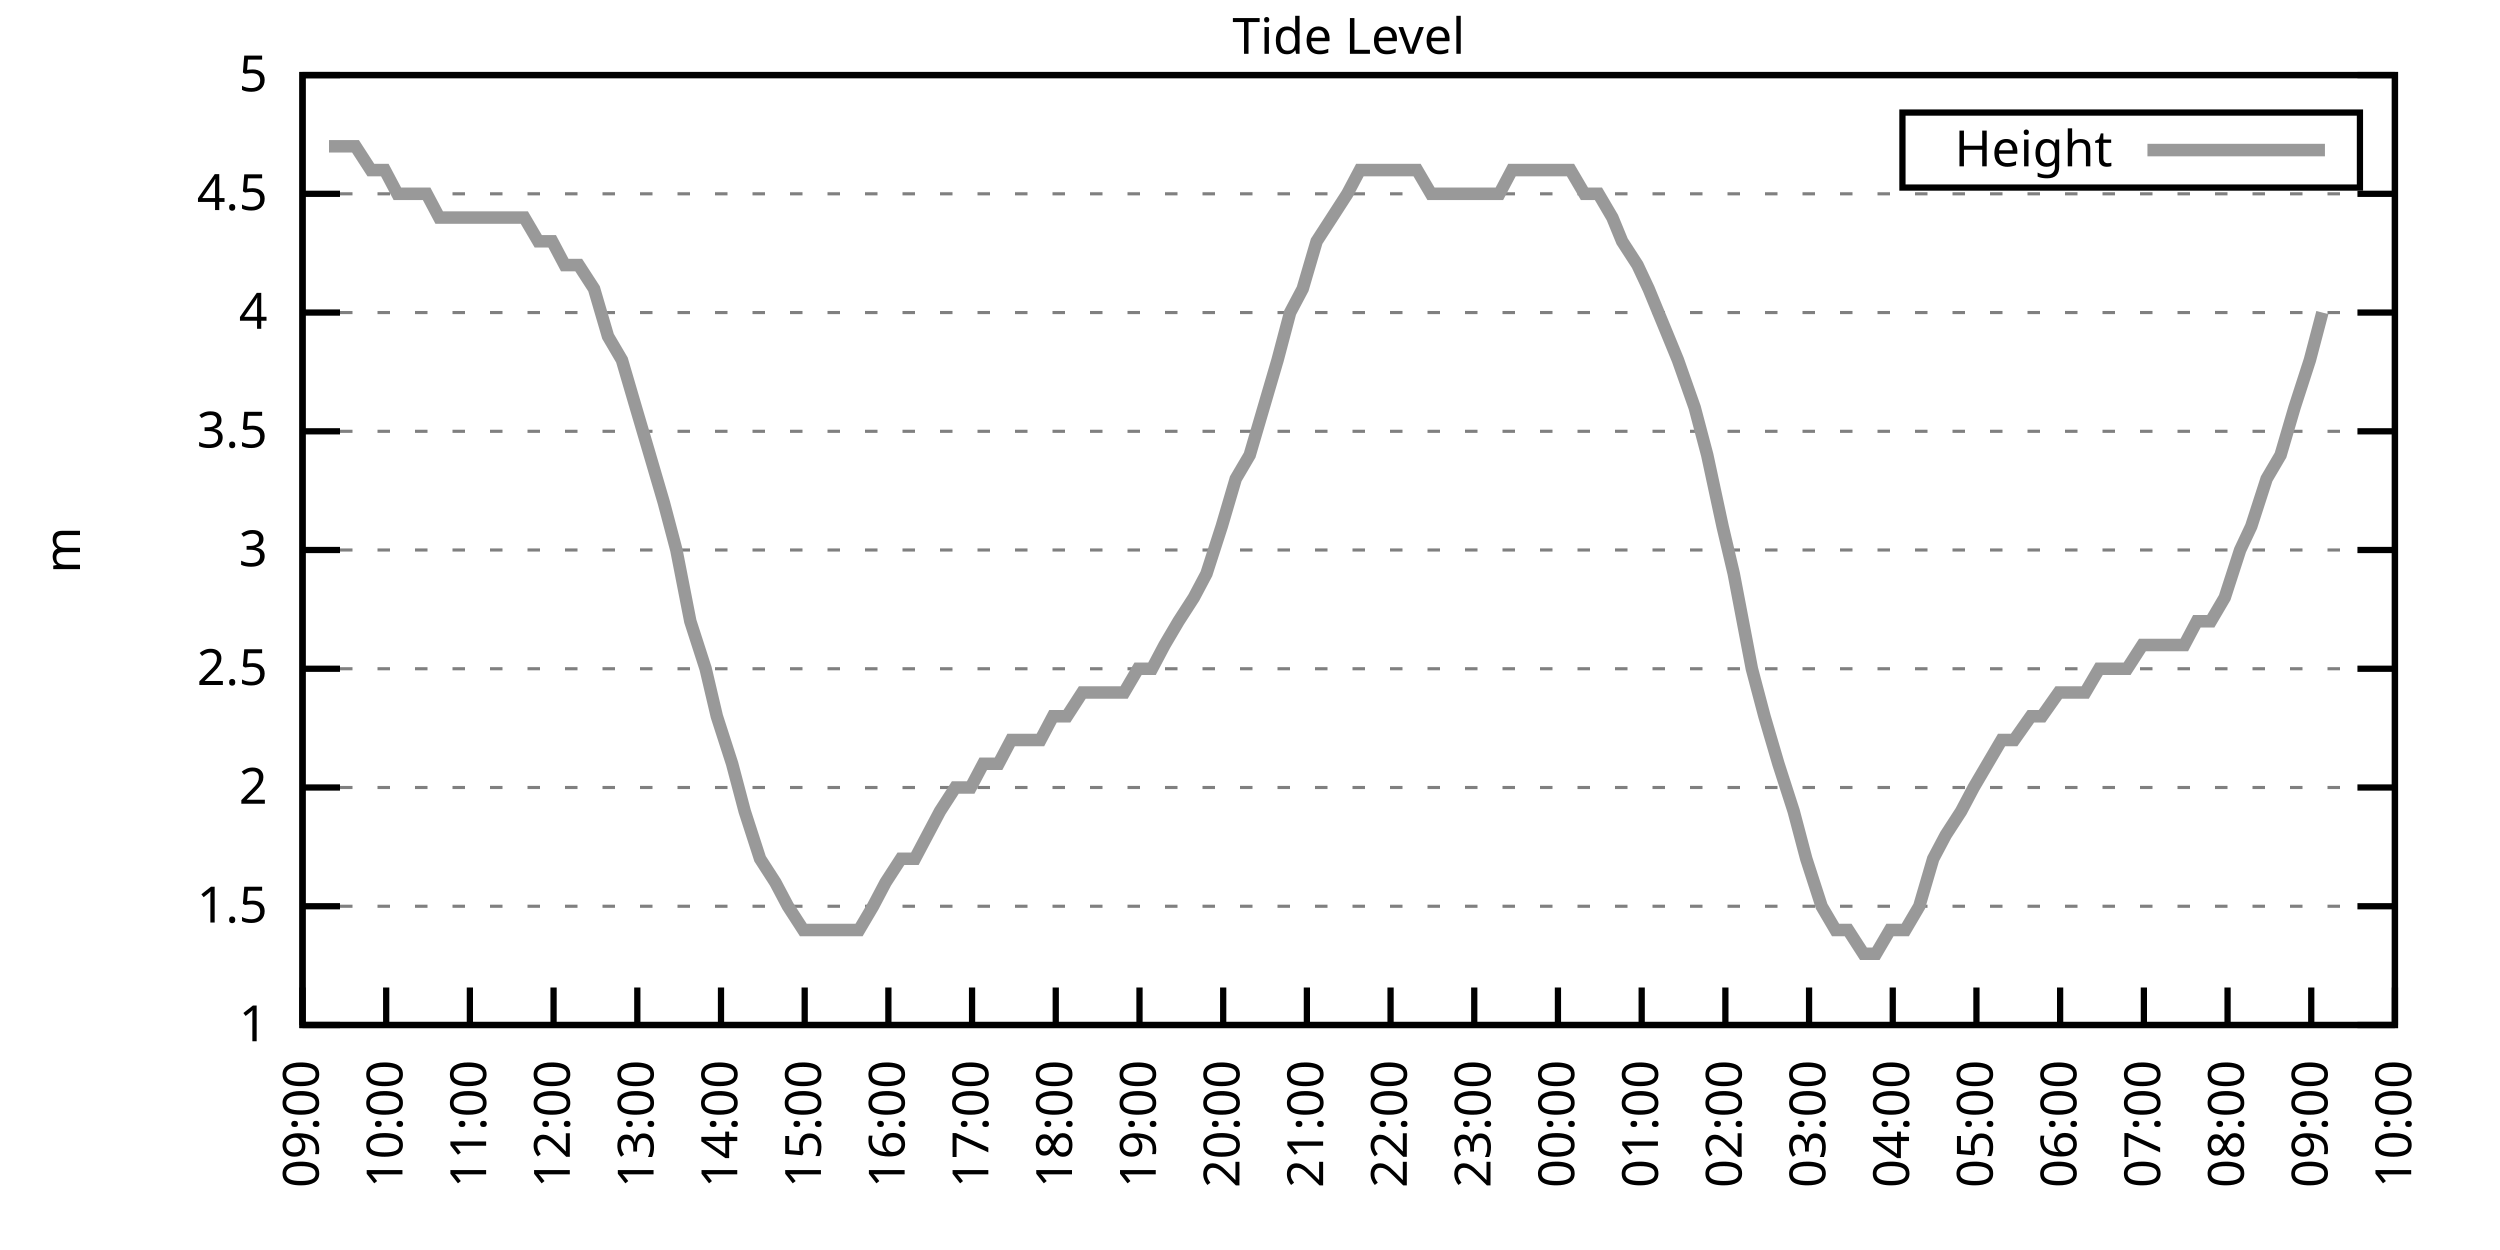
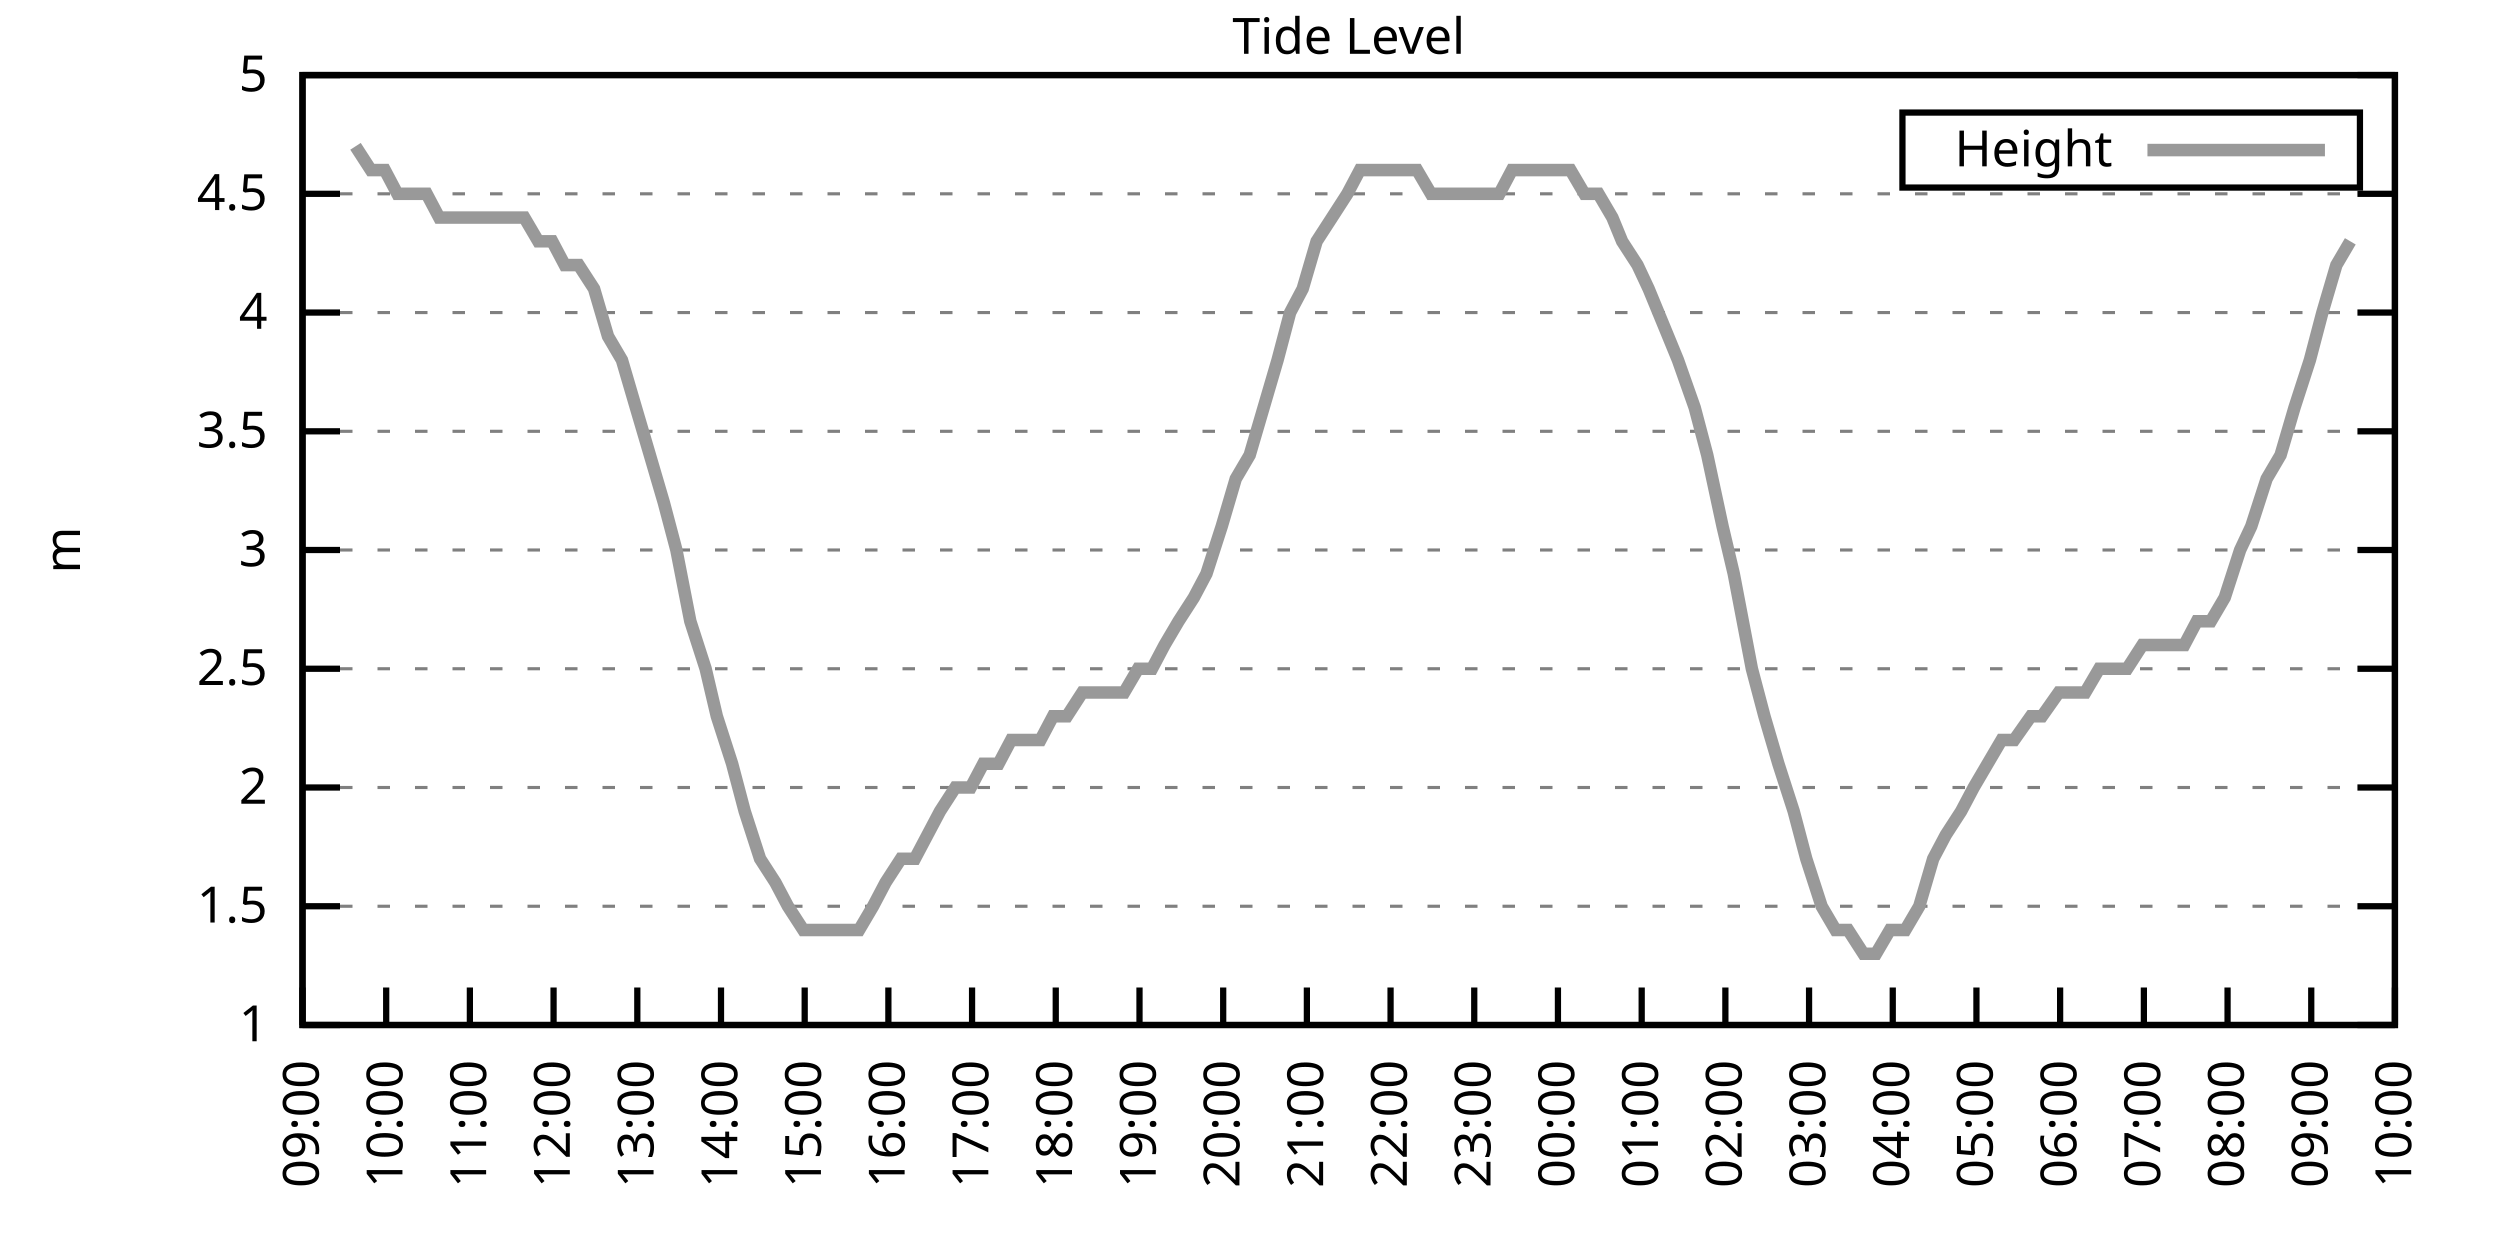
<svg xmlns="http://www.w3.org/2000/svg" xmlns:xlink="http://www.w3.org/1999/xlink" width="400" height="200" viewBox="0 0 400 200">
  <g id="gnuplot_canvas">
    <rect x="0" y="0" width="400" height="200" fill="none" />
    <defs>
      <circle id="gpDot" r="0.5" stroke-width="0.5" stroke="currentColor" />
      <path id="gpPt0" stroke-width="0.333" stroke="currentColor" d="M-1,0 h2 M0,-1 v2" />
      <path id="gpPt1" stroke-width="0.333" stroke="currentColor" d="M-1,-1 L1,1 M1,-1 L-1,1" />
      <path id="gpPt2" stroke-width="0.333" stroke="currentColor" d="M-1,0 L1,0 M0,-1 L0,1 M-1,-1 L1,1 M-1,1 L1,-1" />
      <rect id="gpPt3" stroke-width="0.333" stroke="currentColor" x="-1" y="-1" width="2" height="2" />
      <rect id="gpPt4" stroke-width="0.333" stroke="currentColor" fill="currentColor" x="-1" y="-1" width="2" height="2" />
      <circle id="gpPt5" stroke-width="0.333" stroke="currentColor" cx="0" cy="0" r="1" />
      <use xlink:href="#gpPt5" id="gpPt6" fill="currentColor" stroke="none" />
      <path id="gpPt7" stroke-width="0.333" stroke="currentColor" d="M0,-1.33 L-1.33,0.67 L1.33,0.67 z" />
      <use xlink:href="#gpPt7" id="gpPt8" fill="currentColor" stroke="none" />
      <use xlink:href="#gpPt7" id="gpPt9" stroke="currentColor" transform="rotate(180)" />
      <use xlink:href="#gpPt9" id="gpPt10" fill="currentColor" stroke="none" />
      <use xlink:href="#gpPt3" id="gpPt11" stroke="currentColor" transform="rotate(45)" />
      <use xlink:href="#gpPt11" id="gpPt12" fill="currentColor" stroke="none" />
      <path id="gpPt13" stroke-width="0.333" stroke="currentColor" d="M0,1.330 L1.265,0.411 L0.782,-1.067 L-0.782,-1.076 L-1.265,0.411 z" />
      <use xlink:href="#gpPt13" id="gpPt14" fill="currentColor" stroke="none" />
      <filter id="textbox" filterUnits="objectBoundingBox" x="0" y="0" height="1" width="1">
        <feFlood flood-color="white" flood-opacity="1" result="bgnd" />
        <feComposite in="SourceGraphic" in2="bgnd" operator="atop" />
      </filter>
      <filter id="greybox" filterUnits="objectBoundingBox" x="0" y="0" height="1" width="1">
        <feFlood flood-color="lightgrey" flood-opacity="1" result="grey" />
        <feComposite in="SourceGraphic" in2="grey" operator="atop" />
      </filter>
    </defs>
    <g fill="none" color="white" stroke="currentColor" stroke-width="1.00" stroke-linecap="butt" stroke-linejoin="miter">
</g>
    <g fill="none" color="black" stroke="currentColor" stroke-width="1.00" stroke-linecap="butt" stroke-linejoin="miter">
      <g stroke="none" shape-rendering="crispEdges">
        <polygon fill="rgb(255, 255, 255)" points="48.40,164.00 383.18,164.00 383.18,12.02 48.40,12.02 " />
      </g>
    </g>
    <g fill="none" color="black" stroke="currentColor" stroke-width="1.00" stroke-linecap="butt" stroke-linejoin="miter">
</g>
    <g fill="none" color="black" stroke="black" stroke-width="0.50" stroke-linecap="butt" stroke-linejoin="miter">
</g>
    <g fill="none" color="gray" stroke="currentColor" stroke-width="0.50" stroke-linecap="butt" stroke-linejoin="miter">
      <path stroke="gray" stroke-dasharray="2,4" class="gridline" d="M48.40,164.00 L383.19,164.00  " />
    </g>
    <g fill="none" color="gray" stroke="gray" stroke-width="1.00" stroke-linecap="butt" stroke-linejoin="miter">
</g>
    <g fill="none" color="black" stroke="currentColor" stroke-width="1.00" stroke-linecap="butt" stroke-linejoin="miter">
      <path stroke="black" d="M48.40,164.00 L54.40,164.00 M383.19,164.00 L377.19,164.00  " />
      <g transform="translate(42.80,166.60)" stroke="none" fill="black" font-family="Sans" font-size="8.00" text-anchor="end">
        <text>
          <tspan font-family="Sans"> 1</tspan>
        </text>
      </g>
    </g>
    <g fill="none" color="black" stroke="currentColor" stroke-width="1.00" stroke-linecap="butt" stroke-linejoin="miter">
</g>
    <g fill="none" color="black" stroke="black" stroke-width="0.50" stroke-linecap="butt" stroke-linejoin="miter">
</g>
    <g fill="none" color="gray" stroke="currentColor" stroke-width="0.50" stroke-linecap="butt" stroke-linejoin="miter">
      <path stroke="gray" stroke-dasharray="2,4" class="gridline" d="M48.40,145.00 L383.19,145.00  " />
    </g>
    <g fill="none" color="gray" stroke="gray" stroke-width="1.00" stroke-linecap="butt" stroke-linejoin="miter">
</g>
    <g fill="none" color="black" stroke="currentColor" stroke-width="1.00" stroke-linecap="butt" stroke-linejoin="miter">
      <path stroke="black" d="M48.40,145.00 L54.40,145.00 M383.19,145.00 L377.19,145.00  " />
      <g transform="translate(42.80,147.60)" stroke="none" fill="black" font-family="Sans" font-size="8.00" text-anchor="end">
        <text>
          <tspan font-family="Sans"> 1.5</tspan>
        </text>
      </g>
    </g>
    <g fill="none" color="black" stroke="currentColor" stroke-width="1.00" stroke-linecap="butt" stroke-linejoin="miter">
</g>
    <g fill="none" color="black" stroke="black" stroke-width="0.50" stroke-linecap="butt" stroke-linejoin="miter">
</g>
    <g fill="none" color="gray" stroke="currentColor" stroke-width="0.50" stroke-linecap="butt" stroke-linejoin="miter">
      <path stroke="gray" stroke-dasharray="2,4" class="gridline" d="M48.40,126.00 L383.19,126.00  " />
    </g>
    <g fill="none" color="gray" stroke="gray" stroke-width="1.00" stroke-linecap="butt" stroke-linejoin="miter">
</g>
    <g fill="none" color="black" stroke="currentColor" stroke-width="1.00" stroke-linecap="butt" stroke-linejoin="miter">
      <path stroke="black" d="M48.40,126.00 L54.40,126.00 M383.19,126.00 L377.19,126.00  " />
      <g transform="translate(42.80,128.60)" stroke="none" fill="black" font-family="Sans" font-size="8.00" text-anchor="end">
        <text>
          <tspan font-family="Sans"> 2</tspan>
        </text>
      </g>
    </g>
    <g fill="none" color="black" stroke="currentColor" stroke-width="1.00" stroke-linecap="butt" stroke-linejoin="miter">
</g>
    <g fill="none" color="black" stroke="black" stroke-width="0.50" stroke-linecap="butt" stroke-linejoin="miter">
</g>
    <g fill="none" color="gray" stroke="currentColor" stroke-width="0.50" stroke-linecap="butt" stroke-linejoin="miter">
      <path stroke="gray" stroke-dasharray="2,4" class="gridline" d="M48.40,107.00 L383.19,107.00  " />
    </g>
    <g fill="none" color="gray" stroke="gray" stroke-width="1.00" stroke-linecap="butt" stroke-linejoin="miter">
</g>
    <g fill="none" color="black" stroke="currentColor" stroke-width="1.00" stroke-linecap="butt" stroke-linejoin="miter">
      <path stroke="black" d="M48.40,107.00 L54.40,107.00 M383.19,107.00 L377.19,107.00  " />
      <g transform="translate(42.80,109.60)" stroke="none" fill="black" font-family="Sans" font-size="8.00" text-anchor="end">
        <text>
          <tspan font-family="Sans"> 2.5</tspan>
        </text>
      </g>
    </g>
    <g fill="none" color="black" stroke="currentColor" stroke-width="1.00" stroke-linecap="butt" stroke-linejoin="miter">
</g>
    <g fill="none" color="black" stroke="black" stroke-width="0.50" stroke-linecap="butt" stroke-linejoin="miter">
</g>
    <g fill="none" color="gray" stroke="currentColor" stroke-width="0.50" stroke-linecap="butt" stroke-linejoin="miter">
      <path stroke="gray" stroke-dasharray="2,4" class="gridline" d="M48.40,88.00 L383.19,88.00  " />
    </g>
    <g fill="none" color="gray" stroke="gray" stroke-width="1.00" stroke-linecap="butt" stroke-linejoin="miter">
</g>
    <g fill="none" color="black" stroke="currentColor" stroke-width="1.00" stroke-linecap="butt" stroke-linejoin="miter">
      <path stroke="black" d="M48.40,88.00 L54.40,88.00 M383.19,88.00 L377.19,88.00  " />
      <g transform="translate(42.80,90.60)" stroke="none" fill="black" font-family="Sans" font-size="8.00" text-anchor="end">
        <text>
          <tspan font-family="Sans"> 3</tspan>
        </text>
      </g>
    </g>
    <g fill="none" color="black" stroke="currentColor" stroke-width="1.00" stroke-linecap="butt" stroke-linejoin="miter">
</g>
    <g fill="none" color="black" stroke="black" stroke-width="0.50" stroke-linecap="butt" stroke-linejoin="miter">
</g>
    <g fill="none" color="gray" stroke="currentColor" stroke-width="0.50" stroke-linecap="butt" stroke-linejoin="miter">
      <path stroke="gray" stroke-dasharray="2,4" class="gridline" d="M48.40,69.01 L383.19,69.01  " />
    </g>
    <g fill="none" color="gray" stroke="gray" stroke-width="1.00" stroke-linecap="butt" stroke-linejoin="miter">
</g>
    <g fill="none" color="black" stroke="currentColor" stroke-width="1.00" stroke-linecap="butt" stroke-linejoin="miter">
      <path stroke="black" d="M48.40,69.01 L54.40,69.01 M383.19,69.01 L377.19,69.01  " />
      <g transform="translate(42.80,71.61)" stroke="none" fill="black" font-family="Sans" font-size="8.00" text-anchor="end">
        <text>
          <tspan font-family="Sans"> 3.5</tspan>
        </text>
      </g>
    </g>
    <g fill="none" color="black" stroke="currentColor" stroke-width="1.00" stroke-linecap="butt" stroke-linejoin="miter">
</g>
    <g fill="none" color="black" stroke="black" stroke-width="0.50" stroke-linecap="butt" stroke-linejoin="miter">
</g>
    <g fill="none" color="gray" stroke="currentColor" stroke-width="0.50" stroke-linecap="butt" stroke-linejoin="miter">
      <path stroke="gray" stroke-dasharray="2,4" class="gridline" d="M48.40,50.01 L383.19,50.01  " />
    </g>
    <g fill="none" color="gray" stroke="gray" stroke-width="1.00" stroke-linecap="butt" stroke-linejoin="miter">
</g>
    <g fill="none" color="black" stroke="currentColor" stroke-width="1.00" stroke-linecap="butt" stroke-linejoin="miter">
      <path stroke="black" d="M48.40,50.01 L54.40,50.01 M383.19,50.01 L377.19,50.01  " />
      <g transform="translate(42.80,52.61)" stroke="none" fill="black" font-family="Sans" font-size="8.00" text-anchor="end">
        <text>
          <tspan font-family="Sans"> 4</tspan>
        </text>
      </g>
    </g>
    <g fill="none" color="black" stroke="currentColor" stroke-width="1.00" stroke-linecap="butt" stroke-linejoin="miter">
</g>
    <g fill="none" color="black" stroke="black" stroke-width="0.50" stroke-linecap="butt" stroke-linejoin="miter">
</g>
    <g fill="none" color="gray" stroke="currentColor" stroke-width="0.50" stroke-linecap="butt" stroke-linejoin="miter">
      <path stroke="gray" stroke-dasharray="2,4" class="gridline" d="M48.40,31.01 L383.19,31.01  " />
    </g>
    <g fill="none" color="gray" stroke="gray" stroke-width="1.00" stroke-linecap="butt" stroke-linejoin="miter">
</g>
    <g fill="none" color="black" stroke="currentColor" stroke-width="1.00" stroke-linecap="butt" stroke-linejoin="miter">
      <path stroke="black" d="M48.40,31.01 L54.40,31.01 M383.19,31.01 L377.19,31.01  " />
      <g transform="translate(42.80,33.61)" stroke="none" fill="black" font-family="Sans" font-size="8.00" text-anchor="end">
        <text>
          <tspan font-family="Sans"> 4.5</tspan>
        </text>
      </g>
    </g>
    <g fill="none" color="black" stroke="currentColor" stroke-width="1.00" stroke-linecap="butt" stroke-linejoin="miter">
</g>
    <g fill="none" color="black" stroke="black" stroke-width="0.50" stroke-linecap="butt" stroke-linejoin="miter">
</g>
    <g fill="none" color="gray" stroke="currentColor" stroke-width="0.50" stroke-linecap="butt" stroke-linejoin="miter">
      <path stroke="gray" stroke-dasharray="2,4" class="gridline" d="M48.40,12.01 L383.19,12.01  " />
    </g>
    <g fill="none" color="gray" stroke="gray" stroke-width="1.00" stroke-linecap="butt" stroke-linejoin="miter">
</g>
    <g fill="none" color="black" stroke="currentColor" stroke-width="1.00" stroke-linecap="butt" stroke-linejoin="miter">
      <path stroke="black" d="M48.40,12.01 L54.40,12.01 M383.19,12.01 L377.19,12.01  " />
      <g transform="translate(42.80,14.61)" stroke="none" fill="black" font-family="Sans" font-size="8.00" text-anchor="end">
        <text>
          <tspan font-family="Sans"> 5</tspan>
        </text>
      </g>
    </g>
    <g fill="none" color="black" stroke="currentColor" stroke-width="1.00" stroke-linecap="butt" stroke-linejoin="miter">
      <path stroke="black" d="M48.40,164.00 L48.40,158.00  " />
      <g transform="translate(51.00,169.60) rotate(270.00)" stroke="none" fill="black" font-family="Sans" font-size="8.00" text-anchor="end">
        <text>
          <tspan font-family="Sans">09:00</tspan>
        </text>
      </g>
    </g>
    <g fill="none" color="black" stroke="currentColor" stroke-width="1.00" stroke-linecap="butt" stroke-linejoin="miter">
      <path stroke="black" d="M61.79,164.00 L61.79,158.00  " />
      <g transform="translate(64.39,169.60) rotate(270.00)" stroke="none" fill="black" font-family="Sans" font-size="8.00" text-anchor="end">
        <text>
          <tspan font-family="Sans">10:00</tspan>
        </text>
      </g>
    </g>
    <g fill="none" color="black" stroke="currentColor" stroke-width="1.00" stroke-linecap="butt" stroke-linejoin="miter">
      <path stroke="black" d="M75.18,164.00 L75.18,158.00  " />
      <g transform="translate(77.78,169.60) rotate(270.00)" stroke="none" fill="black" font-family="Sans" font-size="8.00" text-anchor="end">
        <text>
          <tspan font-family="Sans">11:00</tspan>
        </text>
      </g>
    </g>
    <g fill="none" color="black" stroke="currentColor" stroke-width="1.00" stroke-linecap="butt" stroke-linejoin="miter">
      <path stroke="black" d="M88.57,164.00 L88.57,158.00  " />
      <g transform="translate(91.17,169.60) rotate(270.00)" stroke="none" fill="black" font-family="Sans" font-size="8.00" text-anchor="end">
        <text>
          <tspan font-family="Sans">12:00</tspan>
        </text>
      </g>
    </g>
    <g fill="none" color="black" stroke="currentColor" stroke-width="1.00" stroke-linecap="butt" stroke-linejoin="miter">
      <path stroke="black" d="M101.97,164.00 L101.97,158.00  " />
      <g transform="translate(104.57,169.60) rotate(270.00)" stroke="none" fill="black" font-family="Sans" font-size="8.00" text-anchor="end">
        <text>
          <tspan font-family="Sans">13:00</tspan>
        </text>
      </g>
    </g>
    <g fill="none" color="black" stroke="currentColor" stroke-width="1.00" stroke-linecap="butt" stroke-linejoin="miter">
      <path stroke="black" d="M115.36,164.00 L115.36,158.00  " />
      <g transform="translate(117.96,169.60) rotate(270.00)" stroke="none" fill="black" font-family="Sans" font-size="8.00" text-anchor="end">
        <text>
          <tspan font-family="Sans">14:00</tspan>
        </text>
      </g>
    </g>
    <g fill="none" color="black" stroke="currentColor" stroke-width="1.00" stroke-linecap="butt" stroke-linejoin="miter">
      <path stroke="black" d="M128.75,164.00 L128.75,158.00  " />
      <g transform="translate(131.35,169.60) rotate(270.00)" stroke="none" fill="black" font-family="Sans" font-size="8.00" text-anchor="end">
        <text>
          <tspan font-family="Sans">15:00</tspan>
        </text>
      </g>
    </g>
    <g fill="none" color="black" stroke="currentColor" stroke-width="1.00" stroke-linecap="butt" stroke-linejoin="miter">
      <path stroke="black" d="M142.14,164.00 L142.14,158.00  " />
      <g transform="translate(144.74,169.60) rotate(270.00)" stroke="none" fill="black" font-family="Sans" font-size="8.00" text-anchor="end">
        <text>
          <tspan font-family="Sans">16:00</tspan>
        </text>
      </g>
    </g>
    <g fill="none" color="black" stroke="currentColor" stroke-width="1.00" stroke-linecap="butt" stroke-linejoin="miter">
      <path stroke="black" d="M155.53,164.00 L155.53,158.00  " />
      <g transform="translate(158.13,169.60) rotate(270.00)" stroke="none" fill="black" font-family="Sans" font-size="8.00" text-anchor="end">
        <text>
          <tspan font-family="Sans">17:00</tspan>
        </text>
      </g>
    </g>
    <g fill="none" color="black" stroke="currentColor" stroke-width="1.00" stroke-linecap="butt" stroke-linejoin="miter">
      <path stroke="black" d="M168.92,164.00 L168.92,158.00  " />
      <g transform="translate(171.52,169.60) rotate(270.00)" stroke="none" fill="black" font-family="Sans" font-size="8.00" text-anchor="end">
        <text>
          <tspan font-family="Sans">18:00</tspan>
        </text>
      </g>
    </g>
    <g fill="none" color="black" stroke="currentColor" stroke-width="1.00" stroke-linecap="butt" stroke-linejoin="miter">
      <path stroke="black" d="M182.32,164.00 L182.32,158.00  " />
      <g transform="translate(184.92,169.60) rotate(270.00)" stroke="none" fill="black" font-family="Sans" font-size="8.00" text-anchor="end">
        <text>
          <tspan font-family="Sans">19:00</tspan>
        </text>
      </g>
    </g>
    <g fill="none" color="black" stroke="currentColor" stroke-width="1.00" stroke-linecap="butt" stroke-linejoin="miter">
      <path stroke="black" d="M195.71,164.00 L195.71,158.00  " />
      <g transform="translate(198.31,169.60) rotate(270.00)" stroke="none" fill="black" font-family="Sans" font-size="8.00" text-anchor="end">
        <text>
          <tspan font-family="Sans">20:00</tspan>
        </text>
      </g>
    </g>
    <g fill="none" color="black" stroke="currentColor" stroke-width="1.00" stroke-linecap="butt" stroke-linejoin="miter">
      <path stroke="black" d="M209.10,164.00 L209.10,158.00  " />
      <g transform="translate(211.70,169.60) rotate(270.00)" stroke="none" fill="black" font-family="Sans" font-size="8.00" text-anchor="end">
        <text>
          <tspan font-family="Sans">21:00</tspan>
        </text>
      </g>
    </g>
    <g fill="none" color="black" stroke="currentColor" stroke-width="1.00" stroke-linecap="butt" stroke-linejoin="miter">
      <path stroke="black" d="M222.49,164.00 L222.49,158.00  " />
      <g transform="translate(225.09,169.60) rotate(270.00)" stroke="none" fill="black" font-family="Sans" font-size="8.00" text-anchor="end">
        <text>
          <tspan font-family="Sans">22:00</tspan>
        </text>
      </g>
    </g>
    <g fill="none" color="black" stroke="currentColor" stroke-width="1.00" stroke-linecap="butt" stroke-linejoin="miter">
      <path stroke="black" d="M235.88,164.00 L235.88,158.00  " />
      <g transform="translate(238.48,169.60) rotate(270.00)" stroke="none" fill="black" font-family="Sans" font-size="8.00" text-anchor="end">
        <text>
          <tspan font-family="Sans">23:00</tspan>
        </text>
      </g>
    </g>
    <g fill="none" color="black" stroke="currentColor" stroke-width="1.00" stroke-linecap="butt" stroke-linejoin="miter">
      <path stroke="black" d="M249.27,164.00 L249.27,158.00  " />
      <g transform="translate(251.87,169.60) rotate(270.00)" stroke="none" fill="black" font-family="Sans" font-size="8.00" text-anchor="end">
        <text>
          <tspan font-family="Sans">00:00</tspan>
        </text>
      </g>
    </g>
    <g fill="none" color="black" stroke="currentColor" stroke-width="1.00" stroke-linecap="butt" stroke-linejoin="miter">
      <path stroke="black" d="M262.67,164.00 L262.67,158.00  " />
      <g transform="translate(265.27,169.60) rotate(270.00)" stroke="none" fill="black" font-family="Sans" font-size="8.00" text-anchor="end">
        <text>
          <tspan font-family="Sans">01:00</tspan>
        </text>
      </g>
    </g>
    <g fill="none" color="black" stroke="currentColor" stroke-width="1.00" stroke-linecap="butt" stroke-linejoin="miter">
      <path stroke="black" d="M276.06,164.00 L276.06,158.00  " />
      <g transform="translate(278.66,169.60) rotate(270.00)" stroke="none" fill="black" font-family="Sans" font-size="8.00" text-anchor="end">
        <text>
          <tspan font-family="Sans">02:00</tspan>
        </text>
      </g>
    </g>
    <g fill="none" color="black" stroke="currentColor" stroke-width="1.00" stroke-linecap="butt" stroke-linejoin="miter">
      <path stroke="black" d="M289.45,164.00 L289.45,158.00  " />
      <g transform="translate(292.05,169.60) rotate(270.00)" stroke="none" fill="black" font-family="Sans" font-size="8.00" text-anchor="end">
        <text>
          <tspan font-family="Sans">03:00</tspan>
        </text>
      </g>
    </g>
    <g fill="none" color="black" stroke="currentColor" stroke-width="1.00" stroke-linecap="butt" stroke-linejoin="miter">
      <path stroke="black" d="M302.84,164.00 L302.84,158.00  " />
      <g transform="translate(305.44,169.60) rotate(270.00)" stroke="none" fill="black" font-family="Sans" font-size="8.00" text-anchor="end">
        <text>
          <tspan font-family="Sans">04:00</tspan>
        </text>
      </g>
    </g>
    <g fill="none" color="black" stroke="currentColor" stroke-width="1.00" stroke-linecap="butt" stroke-linejoin="miter">
      <path stroke="black" d="M316.23,164.00 L316.23,158.00  " />
      <g transform="translate(318.83,169.60) rotate(270.00)" stroke="none" fill="black" font-family="Sans" font-size="8.00" text-anchor="end">
        <text>
          <tspan font-family="Sans">05:00</tspan>
        </text>
      </g>
    </g>
    <g fill="none" color="black" stroke="currentColor" stroke-width="1.00" stroke-linecap="butt" stroke-linejoin="miter">
      <path stroke="black" d="M329.62,164.00 L329.62,158.00  " />
      <g transform="translate(332.22,169.60) rotate(270.00)" stroke="none" fill="black" font-family="Sans" font-size="8.00" text-anchor="end">
        <text>
          <tspan font-family="Sans">06:00</tspan>
        </text>
      </g>
    </g>
    <g fill="none" color="black" stroke="currentColor" stroke-width="1.00" stroke-linecap="butt" stroke-linejoin="miter">
      <path stroke="black" d="M343.02,164.00 L343.02,158.00  " />
      <g transform="translate(345.62,169.60) rotate(270.00)" stroke="none" fill="black" font-family="Sans" font-size="8.00" text-anchor="end">
        <text>
          <tspan font-family="Sans">07:00</tspan>
        </text>
      </g>
    </g>
    <g fill="none" color="black" stroke="currentColor" stroke-width="1.00" stroke-linecap="butt" stroke-linejoin="miter">
      <path stroke="black" d="M356.41,164.00 L356.41,158.00  " />
      <g transform="translate(359.01,169.60) rotate(270.00)" stroke="none" fill="black" font-family="Sans" font-size="8.00" text-anchor="end">
        <text>
          <tspan font-family="Sans">08:00</tspan>
        </text>
      </g>
    </g>
    <g fill="none" color="black" stroke="currentColor" stroke-width="1.00" stroke-linecap="butt" stroke-linejoin="miter">
      <path stroke="black" d="M369.80,164.00 L369.80,158.00  " />
      <g transform="translate(372.40,169.60) rotate(270.00)" stroke="none" fill="black" font-family="Sans" font-size="8.00" text-anchor="end">
        <text>
          <tspan font-family="Sans">09:00</tspan>
        </text>
      </g>
    </g>
    <g fill="none" color="black" stroke="currentColor" stroke-width="1.00" stroke-linecap="butt" stroke-linejoin="miter">
      <path stroke="black" d="M383.19,164.00 L383.19,158.00  " />
      <g transform="translate(385.79,169.60) rotate(270.00)" stroke="none" fill="black" font-family="Sans" font-size="8.00" text-anchor="end">
        <text>
          <tspan font-family="Sans">10:00</tspan>
        </text>
      </g>
    </g>
    <g fill="none" color="black" stroke="currentColor" stroke-width="1.00" stroke-linecap="butt" stroke-linejoin="miter">
</g>
    <g fill="none" color="black" stroke="currentColor" stroke-width="1.00" stroke-linecap="butt" stroke-linejoin="miter">
      <path stroke="black" d="M48.40,12.01 L48.40,164.00 L383.19,164.00 L383.19,12.01 L48.40,12.01 Z  " />
    </g>
    <g fill="none" color="black" stroke="currentColor" stroke-width="1.00" stroke-linecap="butt" stroke-linejoin="miter">
</g>
    <g fill="none" color="black" stroke="currentColor" stroke-width="1.00" stroke-linecap="butt" stroke-linejoin="miter">
      <path stroke="black" d="M304.39,30.01 L304.39,18.01 L377.59,18.01 L377.59,30.01 L304.39,30.01 Z  " />
    </g>
    <g id="Tide_level_plot_1">
      <g fill="none" color="white" stroke="black" stroke-width="2.00" stroke-linecap="butt" stroke-linejoin="miter">
</g>
      <g fill="none" color="black" stroke="currentColor" stroke-width="2.00" stroke-linecap="butt" stroke-linejoin="miter">
        <g transform="translate(337.99,26.61)" stroke="none" fill="black" font-family="Sans" font-size="8.00" text-anchor="end">
          <text>
            <tspan font-family="Sans">Height</tspan>
          </text>
        </g>
      </g>
      <g fill="none" color="black" stroke="currentColor" stroke-width="2.00" stroke-linecap="butt" stroke-linejoin="miter">
-         <path stroke="rgb(153, 153, 153)" d="M343.59,24.01 L371.99,24.01 M52.64,23.41 L54.65,23.41 L56.88,23.41 L59.34,27.21 L61.57,27.21 L63.58,31.01   L65.81,31.01 L68.26,31.01 L70.27,34.81 L72.73,34.81 L74.96,34.81 L76.97,34.81 L79.20,34.81 L81.43,34.81   L83.89,34.81 L86.12,38.61 L88.35,38.61 L90.36,42.41 L92.59,42.41 L95.05,46.21 L97.28,53.81 L99.51,57.61   L101.74,65.21 L103.98,72.81 L106.21,80.41 L108.22,88.00 L110.45,99.40 L112.90,107.00 L114.69,114.60 L117.14,122.20   L119.15,129.80 L121.61,137.40 L124.06,141.20 L126.07,145.00 L128.53,148.80 L130.76,148.80 L132.99,148.80 L135.00,148.80   L137.45,148.80 L139.69,145.00 L141.69,141.20 L144.15,137.40 L146.38,137.40 L148.39,133.60 L150.40,129.80 L152.85,126.00   L155.31,126.00 L157.32,122.20 L159.77,122.20 L161.78,118.40 L163.79,118.40 L166.47,118.40 L168.48,114.60 L170.71,114.60   L173.17,110.80 L175.40,110.80 L177.41,110.80 L179.86,110.80 L182.09,107.00 L184.32,107.00 L186.33,103.20 L188.57,99.40   L191.02,95.60 L193.03,91.80 L195.48,84.21 L197.72,76.61 L199.95,72.81 L202.18,65.21 L204.41,57.61 L206.42,50.01   L208.43,46.21 L210.66,38.61 L213.12,34.81 L215.57,31.01 L217.58,27.21 L219.81,27.21 L222.27,27.21 L224.05,27.21   L226.73,27.21 L228.96,31.01 L231.20,31.01 L233.43,31.01 L235.44,31.01 L237.89,31.01 L239.90,31.01 L241.91,27.21   L244.59,27.21 L246.60,27.21 L248.83,27.21 L251.28,27.21 L253.51,31.01 L255.75,31.01 L257.98,34.81 L259.54,38.61   L262.00,42.41 L263.78,46.21 L266.91,53.81 L268.47,57.61 L271.15,65.21 L273.16,72.81 L275.61,84.21 L277.40,91.80   L280.30,107.00 L282.31,114.60 L284.54,122.20 L286.99,129.80 L289.00,137.40 L291.46,145.00 L293.69,148.80 L295.70,148.80   L298.15,152.60 L300.16,152.60 L302.39,148.80 L304.85,148.80 L307.08,145.00 L309.31,137.40 L311.32,133.60 L313.78,129.80   L315.79,126.00 L318.02,122.20 L320.25,118.40 L322.26,118.40 L324.94,114.60 L326.72,114.60 L329.40,110.80 L331.63,110.80   L333.64,110.80 L335.87,107.00 L338.33,107.00 L340.34,107.00 L342.79,103.20 L345.02,103.20 L347.03,103.20 L349.49,103.20   L351.50,99.40 L353.73,99.40 L355.96,95.60 L358.42,88.00 L360.20,84.21 L362.66,76.61 L364.89,72.81 L367.12,65.21   L369.58,57.61 L371.58,50.01  " />
+         <path stroke="rgb(153, 153, 153)" d="M343.59,24.01 L371.99,24.01 M56.88,23.41 L59.34,27.21 L61.57,27.21 L63.58,31.01 L65.81,31.01 L68.26,31.01   L70.27,34.81 L72.73,34.81 L74.96,34.81 L76.97,34.81 L79.20,34.81 L81.43,34.81 L83.89,34.81 L86.12,38.61   L88.35,38.61 L90.36,42.41 L92.59,42.41 L95.05,46.21 L97.28,53.81 L99.51,57.61 L101.74,65.21 L103.98,72.81   L106.21,80.41 L108.22,88.00 L110.45,99.40 L112.90,107.00 L114.69,114.60 L117.14,122.20 L119.15,129.80 L121.61,137.40   L124.06,141.20 L126.07,145.00 L128.53,148.80 L130.76,148.80 L132.99,148.80 L135.00,148.80 L137.45,148.80 L139.69,145.00   L141.69,141.20 L144.15,137.40 L146.38,137.40 L148.39,133.60 L150.40,129.80 L152.85,126.00 L155.31,126.00 L157.32,122.20   L159.77,122.20 L161.78,118.40 L163.79,118.40 L166.47,118.40 L168.48,114.60 L170.71,114.60 L173.17,110.80 L175.40,110.80   L177.41,110.80 L179.86,110.80 L182.09,107.00 L184.32,107.00 L186.33,103.20 L188.57,99.40 L191.02,95.60 L193.03,91.80   L195.48,84.21 L197.72,76.61 L199.95,72.81 L202.18,65.21 L204.41,57.61 L206.42,50.01 L208.43,46.21 L210.66,38.61   L213.12,34.81 L215.57,31.01 L217.58,27.21 L219.81,27.21 L222.27,27.21 L224.05,27.21 L226.73,27.21 L228.96,31.01   L231.20,31.01 L233.43,31.01 L235.44,31.01 L237.89,31.01 L239.90,31.01 L241.91,27.21 L244.59,27.21 L246.60,27.21   L248.83,27.21 L251.28,27.21 L253.51,31.01 L255.75,31.01 L257.98,34.81 L259.54,38.61 L262.00,42.41 L263.78,46.21   L266.91,53.81 L268.47,57.61 L271.15,65.21 L273.16,72.81 L275.61,84.21 L277.40,91.80 L280.30,107.00 L282.31,114.60   L284.54,122.20 L286.99,129.80 L289.00,137.40 L291.46,145.00 L293.69,148.80 L295.70,148.80 L298.15,152.60 L300.16,152.60   L302.39,148.80 L304.85,148.80 L307.08,145.00 L309.31,137.40 L311.32,133.60 L313.78,129.80 L315.79,126.00 L318.02,122.20   L320.25,118.40 L322.26,118.40 L324.94,114.60 L326.72,114.60 L329.40,110.80 L331.63,110.80 L333.64,110.80 L335.87,107.00   L338.33,107.00 L340.34,107.00 L342.79,103.20 L345.02,103.20 L347.03,103.20 L349.49,103.20 L351.50,99.40 L353.73,99.40   L355.96,95.60 L358.42,88.00 L360.20,84.21 L362.66,76.61 L364.89,72.81 L367.12,65.21 L369.58,57.61 L371.58,50.01   L373.82,42.41 L376.05,38.61  " />
      </g>
    </g>
    <g fill="none" color="black" stroke="currentColor" stroke-width="2.00" stroke-linecap="butt" stroke-linejoin="miter">
</g>
    <g fill="none" color="black" stroke="black" stroke-width="1.00" stroke-linecap="butt" stroke-linejoin="miter">
</g>
    <g fill="none" color="black" stroke="currentColor" stroke-width="1.00" stroke-linecap="butt" stroke-linejoin="miter">
      <path stroke="black" d="M48.40,12.01 L48.40,164.00 L383.19,164.00 L383.19,12.01 L48.40,12.01 Z  " />
      <g transform="translate(12.80,88.01) rotate(270.00)" stroke="none" fill="black" font-family="Sans" font-size="8.00" text-anchor="middle">
        <text>
          <tspan font-family="Sans">m</tspan>
        </text>
      </g>
    </g>
    <g fill="none" color="black" stroke="currentColor" stroke-width="1.00" stroke-linecap="butt" stroke-linejoin="miter">
</g>
    <g fill="none" color="black" stroke="currentColor" stroke-width="1.00" stroke-linecap="butt" stroke-linejoin="miter">
      <g transform="translate(215.79,8.61)" stroke="none" fill="black" font-family="Sans" font-size="8.00" text-anchor="middle">
        <text>
          <tspan font-family="Sans">Tide Level</tspan>
        </text>
      </g>
    </g>
    <g fill="none" color="black" stroke="currentColor" stroke-width="1.00" stroke-linecap="butt" stroke-linejoin="miter">
</g>
  </g>
</svg>
